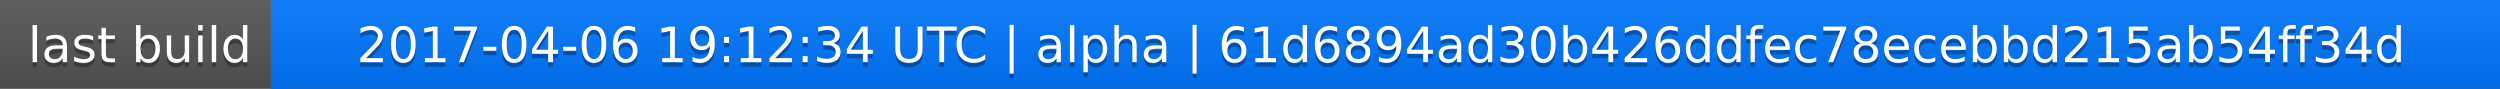
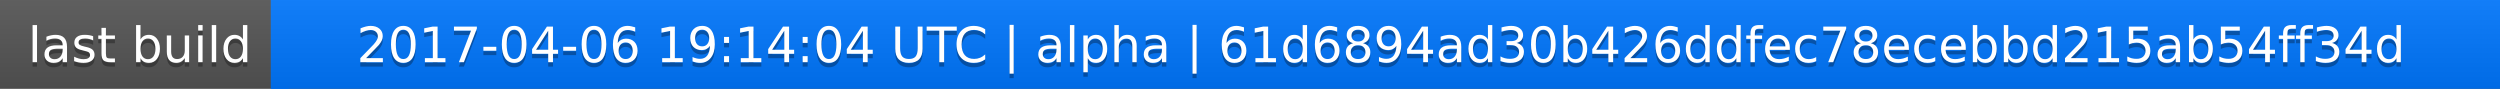
<svg xmlns="http://www.w3.org/2000/svg" width="563" height="20">
  <linearGradient id="a" x2="0" y2="100%">
    <stop offset="0" stop-color="#bbb" stop-opacity=".1" />
    <stop offset="1" stop-opacity=".1" />
  </linearGradient>
  <rect rx="0" width="563" height="20" fill="#555" />
  <rect rx="0" x="61" width="502" height="20" fill="#07f" />
  <path fill="#07f" d="M61 0h4v20h-4z" />
  <rect rx="0" width="563" height="20" fill="url(#a)" />
  <g fill="#fff" text-anchor="middle" font-family="DejaVu Sans,Verdana,Geneva,sans-serif" font-size="11">
    <text x="31.5" y="15" fill="#010101" fill-opacity=".3">last build</text>
    <text x="31.5" y="14">last build</text>
-     <text x="311" y="15" fill="#010101" fill-opacity=".3">2017-04-06 19:12:34 UTC | alpha | 61d6894ad30b426ddfec78ecebbd215ab54ff34d</text>
-     <text x="311" y="14">2017-04-06 19:12:34 UTC | alpha | 61d6894ad30b426ddfec78ecebbd215ab54ff34d</text>
+     <text x="311" y="15" fill="#010101" fill-opacity=".3">2017-04-06 19:14:04 UTC | alpha | 61d6894ad30b426ddfec78ecebbd215ab54ff34d</text>
+     <text x="311" y="14">2017-04-06 19:14:04 UTC | alpha | 61d6894ad30b426ddfec78ecebbd215ab54ff34d</text>
  </g>
</svg>
